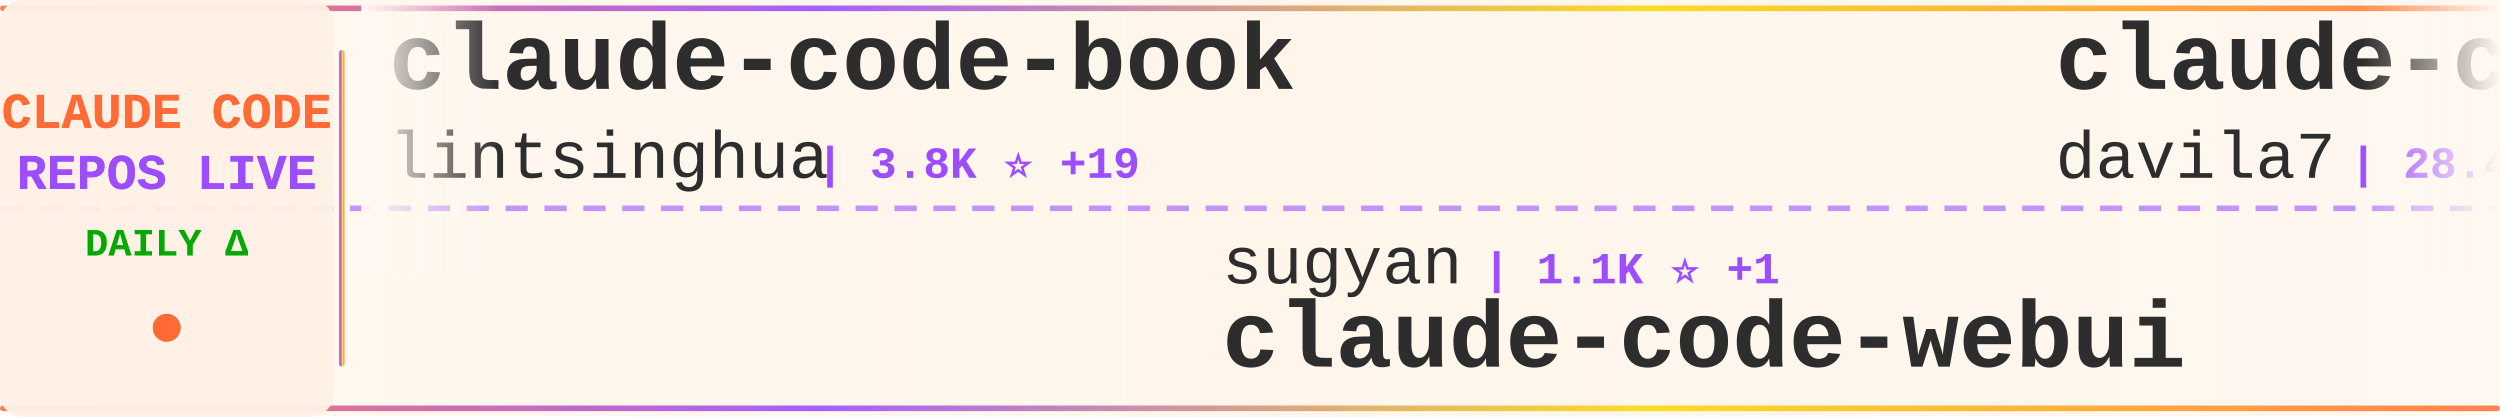
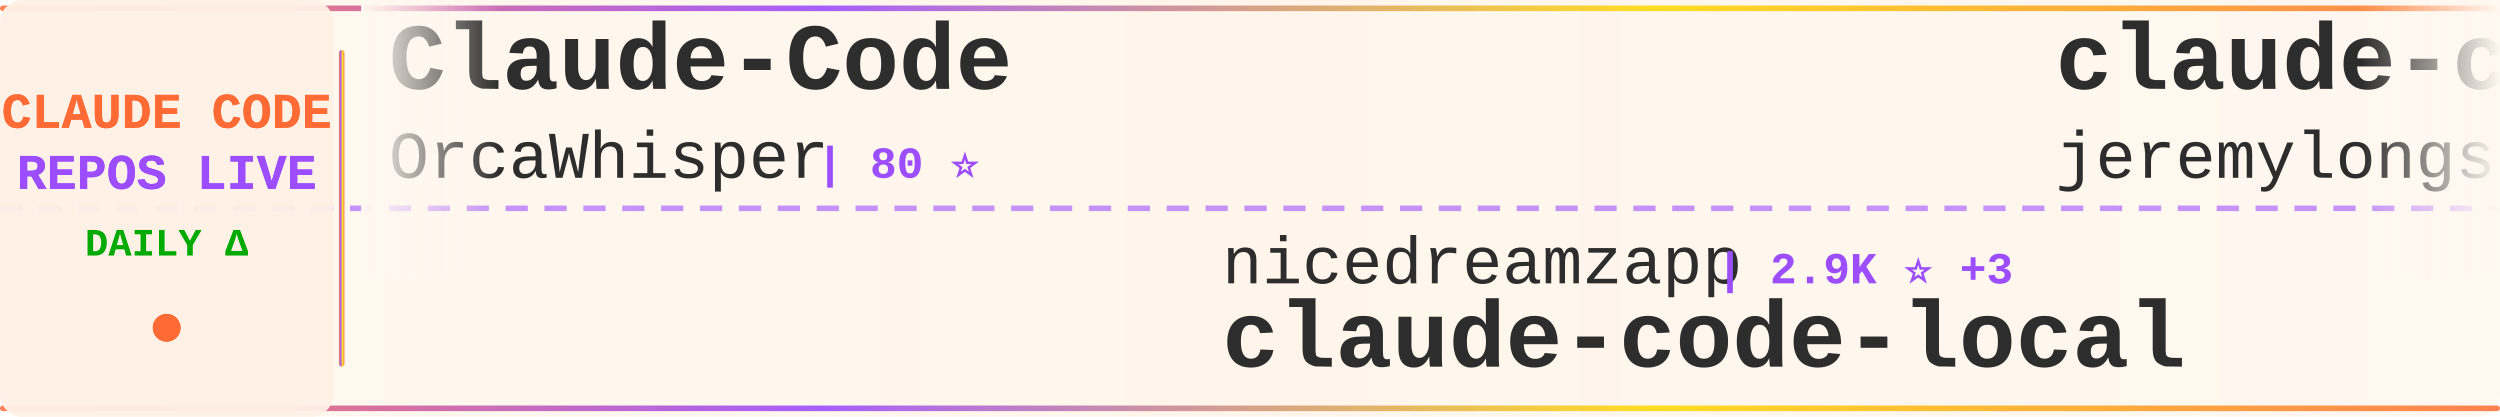
<svg xmlns="http://www.w3.org/2000/svg" width="900" height="150">
  <defs>
    <linearGradient id="tickerBg" x1="0%" y1="0%" x2="100%" y2="0%">
      <stop offset="0%" style="stop-color:#fff8f0;stop-opacity:0.98" />
      <stop offset="50%" style="stop-color:#fff5eb;stop-opacity:1" />
      <stop offset="100%" style="stop-color:#fff8f0;stop-opacity:0.98" />
    </linearGradient>
    <linearGradient id="borderGrad" x1="0%" y1="0%" x2="100%" y2="0%">
      <stop offset="0%" style="stop-color:#FF6B35;stop-opacity:0.85">
        <animate attributeName="stop-opacity" values="0.85;1;0.85" dur="2s" repeatCount="indefinite" />
      </stop>
      <stop offset="33%" style="stop-color:#9C4EFF;stop-opacity:0.9">
        <animate attributeName="stop-opacity" values="0.9;1;0.9" dur="2.2s" repeatCount="indefinite" />
      </stop>
      <stop offset="66%" style="stop-color:#FFD700;stop-opacity:0.85">
        <animate attributeName="stop-opacity" values="0.85;1;0.85" dur="1.8s" repeatCount="indefinite" />
      </stop>
      <stop offset="100%" style="stop-color:#FF6B35;stop-opacity:0.85">
        <animate attributeName="stop-opacity" values="0.85;1;0.85" dur="2s" repeatCount="indefinite" />
      </stop>
    </linearGradient>
    <filter id="textGlow">
      <feGaussianBlur stdDeviation="0.15" result="coloredBlur" />
      <feMerge>
        <feMergeNode in="coloredBlur" />
        <feMergeNode in="SourceGraphic" />
      </feMerge>
    </filter>
    <filter id="metricGlow">
      <feGaussianBlur stdDeviation="0.2" result="coloredBlur" />
      <feMerge>
        <feMergeNode in="coloredBlur" />
        <feMergeNode in="SourceGraphic" />
      </feMerge>
    </filter>
    <linearGradient id="leftFade" x1="0%" y1="0%" x2="100%" y2="0%">
      <stop offset="0%" style="stop-color:#fff8f0;stop-opacity:1" />
      <stop offset="100%" style="stop-color:#fff8f0;stop-opacity:0" />
    </linearGradient>
    <linearGradient id="rightFade" x1="0%" y1="0%" x2="100%" y2="0%">
      <stop offset="0%" style="stop-color:#fff8f0;stop-opacity:0" />
      <stop offset="100%" style="stop-color:#fff8f0;stop-opacity:1" />
    </linearGradient>
  </defs>
  <rect width="900" height="150" fill="url(#tickerBg)" rx="8" />
  <rect x="0" y="2" width="900" height="2" fill="url(#borderGrad)" rx="1" />
  <rect x="0" y="146" width="900" height="2" fill="url(#borderGrad)" rx="1" />
  <line x1="0" y1="75" x2="900" y2="75" stroke="#9C4EFF" stroke-width="2" stroke-dasharray="8 6" opacity="0.6" />
  <rect x="0" y="0" width="120" height="150" fill="#fff0e6" opacity="0.95" rx="8" />
  <text x="60" y="46" font-family="'Courier New', monospace" font-size="18" font-weight="bold" fill="#FF6B35" text-anchor="middle" filter="url(#textGlow)">
    CLAUDE CODE
  </text>
  <text x="60" y="68" font-family="'Courier New', monospace" font-size="18" font-weight="bold" fill="#9C4EFF" text-anchor="middle" filter="url(#textGlow)">
    REPOS LIVE
  </text>
  <text x="60" y="92" font-family="'Courier New', monospace" font-size="14" font-weight="bold" fill="#00aa00" text-anchor="middle">
    DAILY Δ
  </text>
  <circle cx="60" cy="118" r="5" fill="#FF6B35" filter="url(#metricGlow)">
    <animate attributeName="r" values="4;6;4" dur="1.5s" repeatCount="indefinite" />
    <animate attributeName="opacity" values="0.6;1;0.6" dur="1.5s" repeatCount="indefinite" />
  </circle>
  <rect x="122" y="18" width="2" height="114" fill="url(#borderGrad)" rx="1" />
  <clipPath id="tickerClip">
    <rect x="130" y="0" width="770" height="150" />
  </clipPath>
  <g clip-path="url(#tickerClip)">
    <g id="tickerItems">
      <animateTransform attributeName="transform" attributeType="XML" type="translate" from="0 0" to="-3000 0" dur="54s" repeatCount="indefinite" />
      <g transform="translate(0, 0)">
-         <text x="140" y="32" font-family="'Courier New', monospace" font-size="34" font-weight="bold" fill="#2d2d2d">claude-code-book</text>
-         <text x="140" y="64" font-family="'Courier New', monospace" font-size="24" font-weight="normal" fill="#2d2d2d" opacity="1.0">lintsinghua</text>
-         <text x="294" y="64" font-family="'Courier New', monospace" font-size="16" font-weight="bold" fill="#9C4EFF"> | 3.8K ⭐ +19</text>
+         <text x="140" y="32" font-family="'Courier New', monospace" font-size="34" font-weight="bold" fill="#2d2d2d">Claude-Code</text>
+         <text x="140" y="64" font-family="'Courier New', monospace" font-size="24" font-weight="normal" fill="#2d2d2d" opacity="1.0">OrcaWhisper</text>
+         <text x="294" y="64" font-family="'Courier New', monospace" font-size="16" font-weight="bold" fill="#9C4EFF"> | 80 ⭐</text>
      </g>
      <g transform="translate(300, 0)">
-         <text x="140" y="102" font-family="'Courier New', monospace" font-size="24" font-weight="normal" fill="#2d2d2d" opacity="1.0">sugyan</text>
-         <text x="234" y="102" font-family="'Courier New', monospace" font-size="16" font-weight="bold" fill="#9C4EFF"> | 1.1K ⭐ +1</text>
-         <text x="140" y="132" font-family="'Courier New', monospace" font-size="34" font-weight="bold" fill="#2d2d2d">claude-code-webui</text>
+         <text x="140" y="102" font-family="'Courier New', monospace" font-size="24" font-weight="normal" fill="#2d2d2d" opacity="1.0">nicedreamzapp</text>
+         <text x="318" y="102" font-family="'Courier New', monospace" font-size="16" font-weight="bold" fill="#9C4EFF"> | 2.9K ⭐ +3</text>
+         <text x="140" y="132" font-family="'Courier New', monospace" font-size="34" font-weight="bold" fill="#2d2d2d">claude-code-local</text>
      </g>
      <g transform="translate(600, 0)">
-         <text x="140" y="32" font-family="'Courier New', monospace" font-size="34" font-weight="bold" fill="#2d2d2d">claude-code-templates</text>
-         <text x="140" y="64" font-family="'Courier New', monospace" font-size="24" font-weight="normal" fill="#2d2d2d" opacity="1.0">davila7</text>
-         <text x="246" y="64" font-family="'Courier New', monospace" font-size="16" font-weight="bold" fill="#9C4EFF"> | 28.4K ⭐ +19</text>
+         <text x="140" y="32" font-family="'Courier New', monospace" font-size="34" font-weight="bold" fill="#2d2d2d">claude-code-plugins-plus...</text>
+         <text x="140" y="64" font-family="'Courier New', monospace" font-size="24" font-weight="normal" fill="#2d2d2d" opacity="1.0">jeremylongshore</text>
+         <text x="342" y="64" font-family="'Courier New', monospace" font-size="16" font-weight="bold" fill="#9C4EFF"> | 2.5K ⭐ +7</text>
      </g>
      <g transform="translate(900, 0)">
-         <text x="140" y="102" font-family="'Courier New', monospace" font-size="24" font-weight="normal" fill="#2d2d2d" opacity="1.0">frankbria</text>
-         <text x="270" y="102" font-family="'Courier New', monospace" font-size="16" font-weight="bold" fill="#9C4EFF"> | 9.5K ⭐ +7</text>
-         <text x="140" y="132" font-family="'Courier New', monospace" font-size="34" font-weight="bold" fill="#2d2d2d">ralph-claude-code</text>
+         <text x="140" y="102" font-family="'Courier New', monospace" font-size="24" font-weight="normal" fill="#2d2d2d" opacity="1.0">AICoderTudou</text>
+         <text x="306" y="102" font-family="'Courier New', monospace" font-size="16" font-weight="bold" fill="#9C4EFF"> | 498 ⭐</text>
+         <text x="140" y="132" font-family="'Courier New', monospace" font-size="34" font-weight="bold" fill="#2d2d2d">claude-code-tudou</text>
      </g>
      <g transform="translate(1200, 0)">
-         <text x="140" y="32" font-family="'Courier New', monospace" font-size="34" font-weight="bold" fill="#2d2d2d">Claude-Code-Usage-Monito...</text>
-         <text x="140" y="64" font-family="'Courier New', monospace" font-size="24" font-weight="normal" fill="#2d2d2d" opacity="1.0">Maciek-roboblog</text>
-         <text x="342" y="64" font-family="'Courier New', monospace" font-size="16" font-weight="bold" fill="#9C4EFF"> | 8.3K ⭐ +12</text>
+         <text x="140" y="32" font-family="'Courier New', monospace" font-size="34" font-weight="bold" fill="#2d2d2d">claude-code-best-practic...</text>
+         <text x="140" y="64" font-family="'Courier New', monospace" font-size="24" font-weight="normal" fill="#2d2d2d" opacity="1.0">shanraisshan</text>
+         <text x="306" y="64" font-family="'Courier New', monospace" font-size="16" font-weight="bold" fill="#9C4EFF"> | 61.6K ⭐ +109</text>
      </g>
      <g transform="translate(1500, 0)">
-         <text x="140" y="102" font-family="'Courier New', monospace" font-size="24" font-weight="normal" fill="#2d2d2d" opacity="1.0">KPR111</text>
-         <text x="234" y="102" font-family="'Courier New', monospace" font-size="16" font-weight="bold" fill="#9C4EFF"> | 18 ⭐</text>
-         <text x="140" y="132" font-family="'Courier New', monospace" font-size="34" font-weight="bold" fill="#2d2d2d">Claude-Code</text>
+         <text x="140" y="102" font-family="'Courier New', monospace" font-size="24" font-weight="normal" fill="#2d2d2d" opacity="1.0">luongnv89</text>
+         <text x="270" y="102" font-family="'Courier New', monospace" font-size="16" font-weight="bold" fill="#9C4EFF"> | 39.0K ⭐ +88</text>
+         <text x="140" y="132" font-family="'Courier New', monospace" font-size="34" font-weight="bold" fill="#2d2d2d">claude-howto</text>
      </g>
      <g transform="translate(1800, 0)">
-         <text x="140" y="32" font-family="'Courier New', monospace" font-size="34" font-weight="bold" fill="#2d2d2d">Auto-claude-code-researc...</text>
-         <text x="140" y="64" font-family="'Courier New', monospace" font-size="24" font-weight="normal" fill="#2d2d2d" opacity="1.0">wanshuiyin</text>
-         <text x="282" y="64" font-family="'Courier New', monospace" font-size="16" font-weight="bold" fill="#9C4EFF"> | 12.8K ⭐ +43</text>
+         <text x="140" y="32" font-family="'Courier New', monospace" font-size="34" font-weight="bold" fill="#2d2d2d">claude-code-from-source</text>
+         <text x="140" y="64" font-family="'Courier New', monospace" font-size="24" font-weight="normal" fill="#2d2d2d" opacity="1.0">alejandrobalderas</text>
+         <text x="366" y="64" font-family="'Courier New', monospace" font-size="16" font-weight="bold" fill="#9C4EFF"> | 2.4K ⭐ +17</text>
      </g>
      <g transform="translate(2100, 0)">
-         <text x="140" y="102" font-family="'Courier New', monospace" font-size="24" font-weight="normal" fill="#2d2d2d" opacity="1.0">FlorianBruniaux</text>
-         <text x="342" y="102" font-family="'Courier New', monospace" font-size="16" font-weight="bold" fill="#9C4EFF"> | 5.3K ⭐ +11</text>
-         <text x="140" y="132" font-family="'Courier New', monospace" font-size="34" font-weight="bold" fill="#2d2d2d">claude-code-ultimate-gui...</text>
+         <text x="140" y="102" font-family="'Courier New', monospace" font-size="24" font-weight="normal" fill="#2d2d2d" opacity="1.0">huangserva</text>
+         <text x="282" y="102" font-family="'Courier New', monospace" font-size="16" font-weight="bold" fill="#9C4EFF"> | 612 ⭐</text>
+         <text x="140" y="132" font-family="'Courier New', monospace" font-size="34" font-weight="bold" fill="#2d2d2d">claude-code-cli</text>
      </g>
      <g transform="translate(2400, 0)">
-         <text x="140" y="32" font-family="'Courier New', monospace" font-size="34" font-weight="bold" fill="#2d2d2d">claude-code-cli</text>
-         <text x="140" y="64" font-family="'Courier New', monospace" font-size="24" font-weight="normal" fill="#2d2d2d" opacity="1.0">huangserva</text>
-         <text x="282" y="64" font-family="'Courier New', monospace" font-size="16" font-weight="bold" fill="#9C4EFF"> | 612 ⭐</text>
+         <text x="140" y="32" font-family="'Courier New', monospace" font-size="34" font-weight="bold" fill="#2d2d2d">claude-code-settings</text>
+         <text x="140" y="64" font-family="'Courier New', monospace" font-size="24" font-weight="normal" fill="#2d2d2d" opacity="1.0">feiskyer</text>
+         <text x="258" y="64" font-family="'Courier New', monospace" font-size="16" font-weight="bold" fill="#9C4EFF"> | 1.6K ⭐</text>
      </g>
      <g transform="translate(2700, 0)">
-         <text x="140" y="102" font-family="'Courier New', monospace" font-size="24" font-weight="normal" fill="#2d2d2d" opacity="1.0">feiskyer</text>
-         <text x="258" y="102" font-family="'Courier New', monospace" font-size="16" font-weight="bold" fill="#9C4EFF"> | 1.6K ⭐ +1</text>
-         <text x="140" y="132" font-family="'Courier New', monospace" font-size="34" font-weight="bold" fill="#2d2d2d">claude-code-settings</text>
+         <text x="140" y="102" font-family="'Courier New', monospace" font-size="24" font-weight="normal" fill="#2d2d2d" opacity="1.0">catlog22</text>
+         <text x="258" y="102" font-family="'Courier New', monospace" font-size="16" font-weight="bold" fill="#9C4EFF"> | 2.1K ⭐ +3</text>
+         <text x="140" y="132" font-family="'Courier New', monospace" font-size="34" font-weight="bold" fill="#2d2d2d">Claude-Code-Workflow</text>
      </g>
      <g transform="translate(3000, 0)">
-         <text x="140" y="32" font-family="'Courier New', monospace" font-size="34" font-weight="bold" fill="#2d2d2d">claude-code-book</text>
-         <text x="140" y="64" font-family="'Courier New', monospace" font-size="24" font-weight="normal" fill="#2d2d2d" opacity="1.0">lintsinghua</text>
-         <text x="294" y="64" font-family="'Courier New', monospace" font-size="16" font-weight="bold" fill="#9C4EFF"> | 3.8K ⭐ +19</text>
+         <text x="140" y="32" font-family="'Courier New', monospace" font-size="34" font-weight="bold" fill="#2d2d2d">Claude-Code</text>
+         <text x="140" y="64" font-family="'Courier New', monospace" font-size="24" font-weight="normal" fill="#2d2d2d" opacity="1.0">OrcaWhisper</text>
+         <text x="294" y="64" font-family="'Courier New', monospace" font-size="16" font-weight="bold" fill="#9C4EFF"> | 80 ⭐</text>
      </g>
      <g transform="translate(3300, 0)">
-         <text x="140" y="102" font-family="'Courier New', monospace" font-size="24" font-weight="normal" fill="#2d2d2d" opacity="1.0">sugyan</text>
-         <text x="234" y="102" font-family="'Courier New', monospace" font-size="16" font-weight="bold" fill="#9C4EFF"> | 1.1K ⭐ +1</text>
-         <text x="140" y="132" font-family="'Courier New', monospace" font-size="34" font-weight="bold" fill="#2d2d2d">claude-code-webui</text>
+         <text x="140" y="102" font-family="'Courier New', monospace" font-size="24" font-weight="normal" fill="#2d2d2d" opacity="1.0">nicedreamzapp</text>
+         <text x="318" y="102" font-family="'Courier New', monospace" font-size="16" font-weight="bold" fill="#9C4EFF"> | 2.9K ⭐ +3</text>
+         <text x="140" y="132" font-family="'Courier New', monospace" font-size="34" font-weight="bold" fill="#2d2d2d">claude-code-local</text>
      </g>
      <g transform="translate(3600, 0)">
-         <text x="140" y="32" font-family="'Courier New', monospace" font-size="34" font-weight="bold" fill="#2d2d2d">claude-code-templates</text>
-         <text x="140" y="64" font-family="'Courier New', monospace" font-size="24" font-weight="normal" fill="#2d2d2d" opacity="1.0">davila7</text>
-         <text x="246" y="64" font-family="'Courier New', monospace" font-size="16" font-weight="bold" fill="#9C4EFF"> | 28.4K ⭐ +19</text>
+         <text x="140" y="32" font-family="'Courier New', monospace" font-size="34" font-weight="bold" fill="#2d2d2d">claude-code-plugins-plus...</text>
+         <text x="140" y="64" font-family="'Courier New', monospace" font-size="24" font-weight="normal" fill="#2d2d2d" opacity="1.0">jeremylongshore</text>
+         <text x="342" y="64" font-family="'Courier New', monospace" font-size="16" font-weight="bold" fill="#9C4EFF"> | 2.5K ⭐ +7</text>
      </g>
      <g transform="translate(3900, 0)">
-         <text x="140" y="102" font-family="'Courier New', monospace" font-size="24" font-weight="normal" fill="#2d2d2d" opacity="1.0">frankbria</text>
-         <text x="270" y="102" font-family="'Courier New', monospace" font-size="16" font-weight="bold" fill="#9C4EFF"> | 9.5K ⭐ +7</text>
-         <text x="140" y="132" font-family="'Courier New', monospace" font-size="34" font-weight="bold" fill="#2d2d2d">ralph-claude-code</text>
+         <text x="140" y="102" font-family="'Courier New', monospace" font-size="24" font-weight="normal" fill="#2d2d2d" opacity="1.0">AICoderTudou</text>
+         <text x="306" y="102" font-family="'Courier New', monospace" font-size="16" font-weight="bold" fill="#9C4EFF"> | 498 ⭐</text>
+         <text x="140" y="132" font-family="'Courier New', monospace" font-size="34" font-weight="bold" fill="#2d2d2d">claude-code-tudou</text>
      </g>
    </g>
  </g>
  <rect x="130" y="0" width="50" height="100" fill="url(#leftFade)" />
  <rect x="850" y="0" width="50" height="100" fill="url(#rightFade)" />
</svg>
